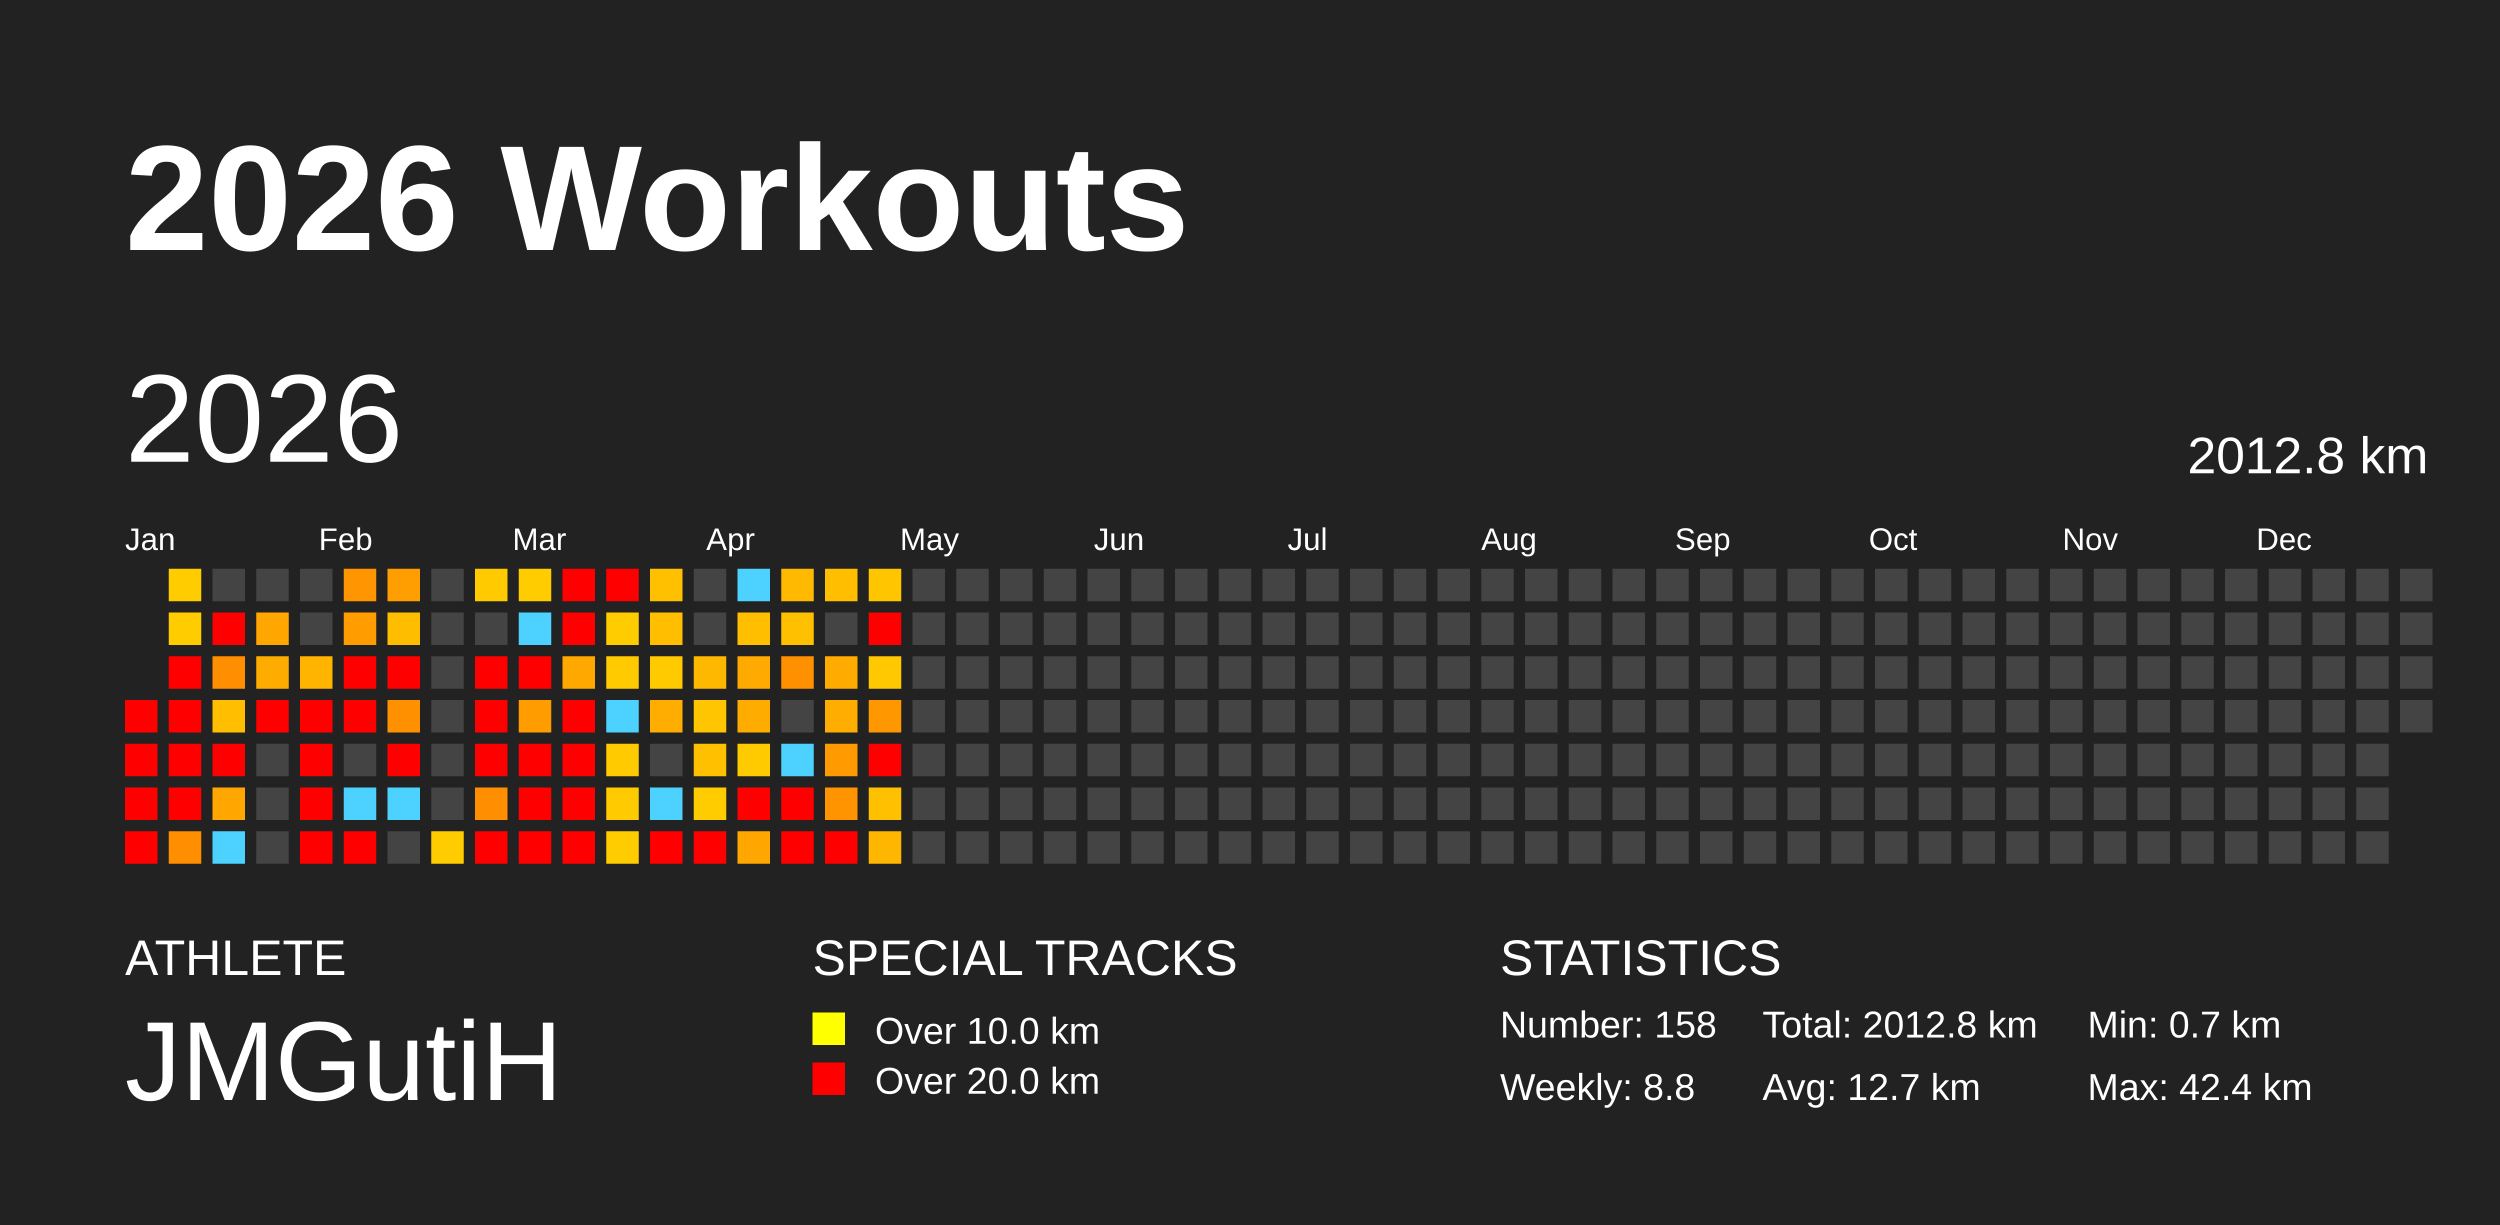
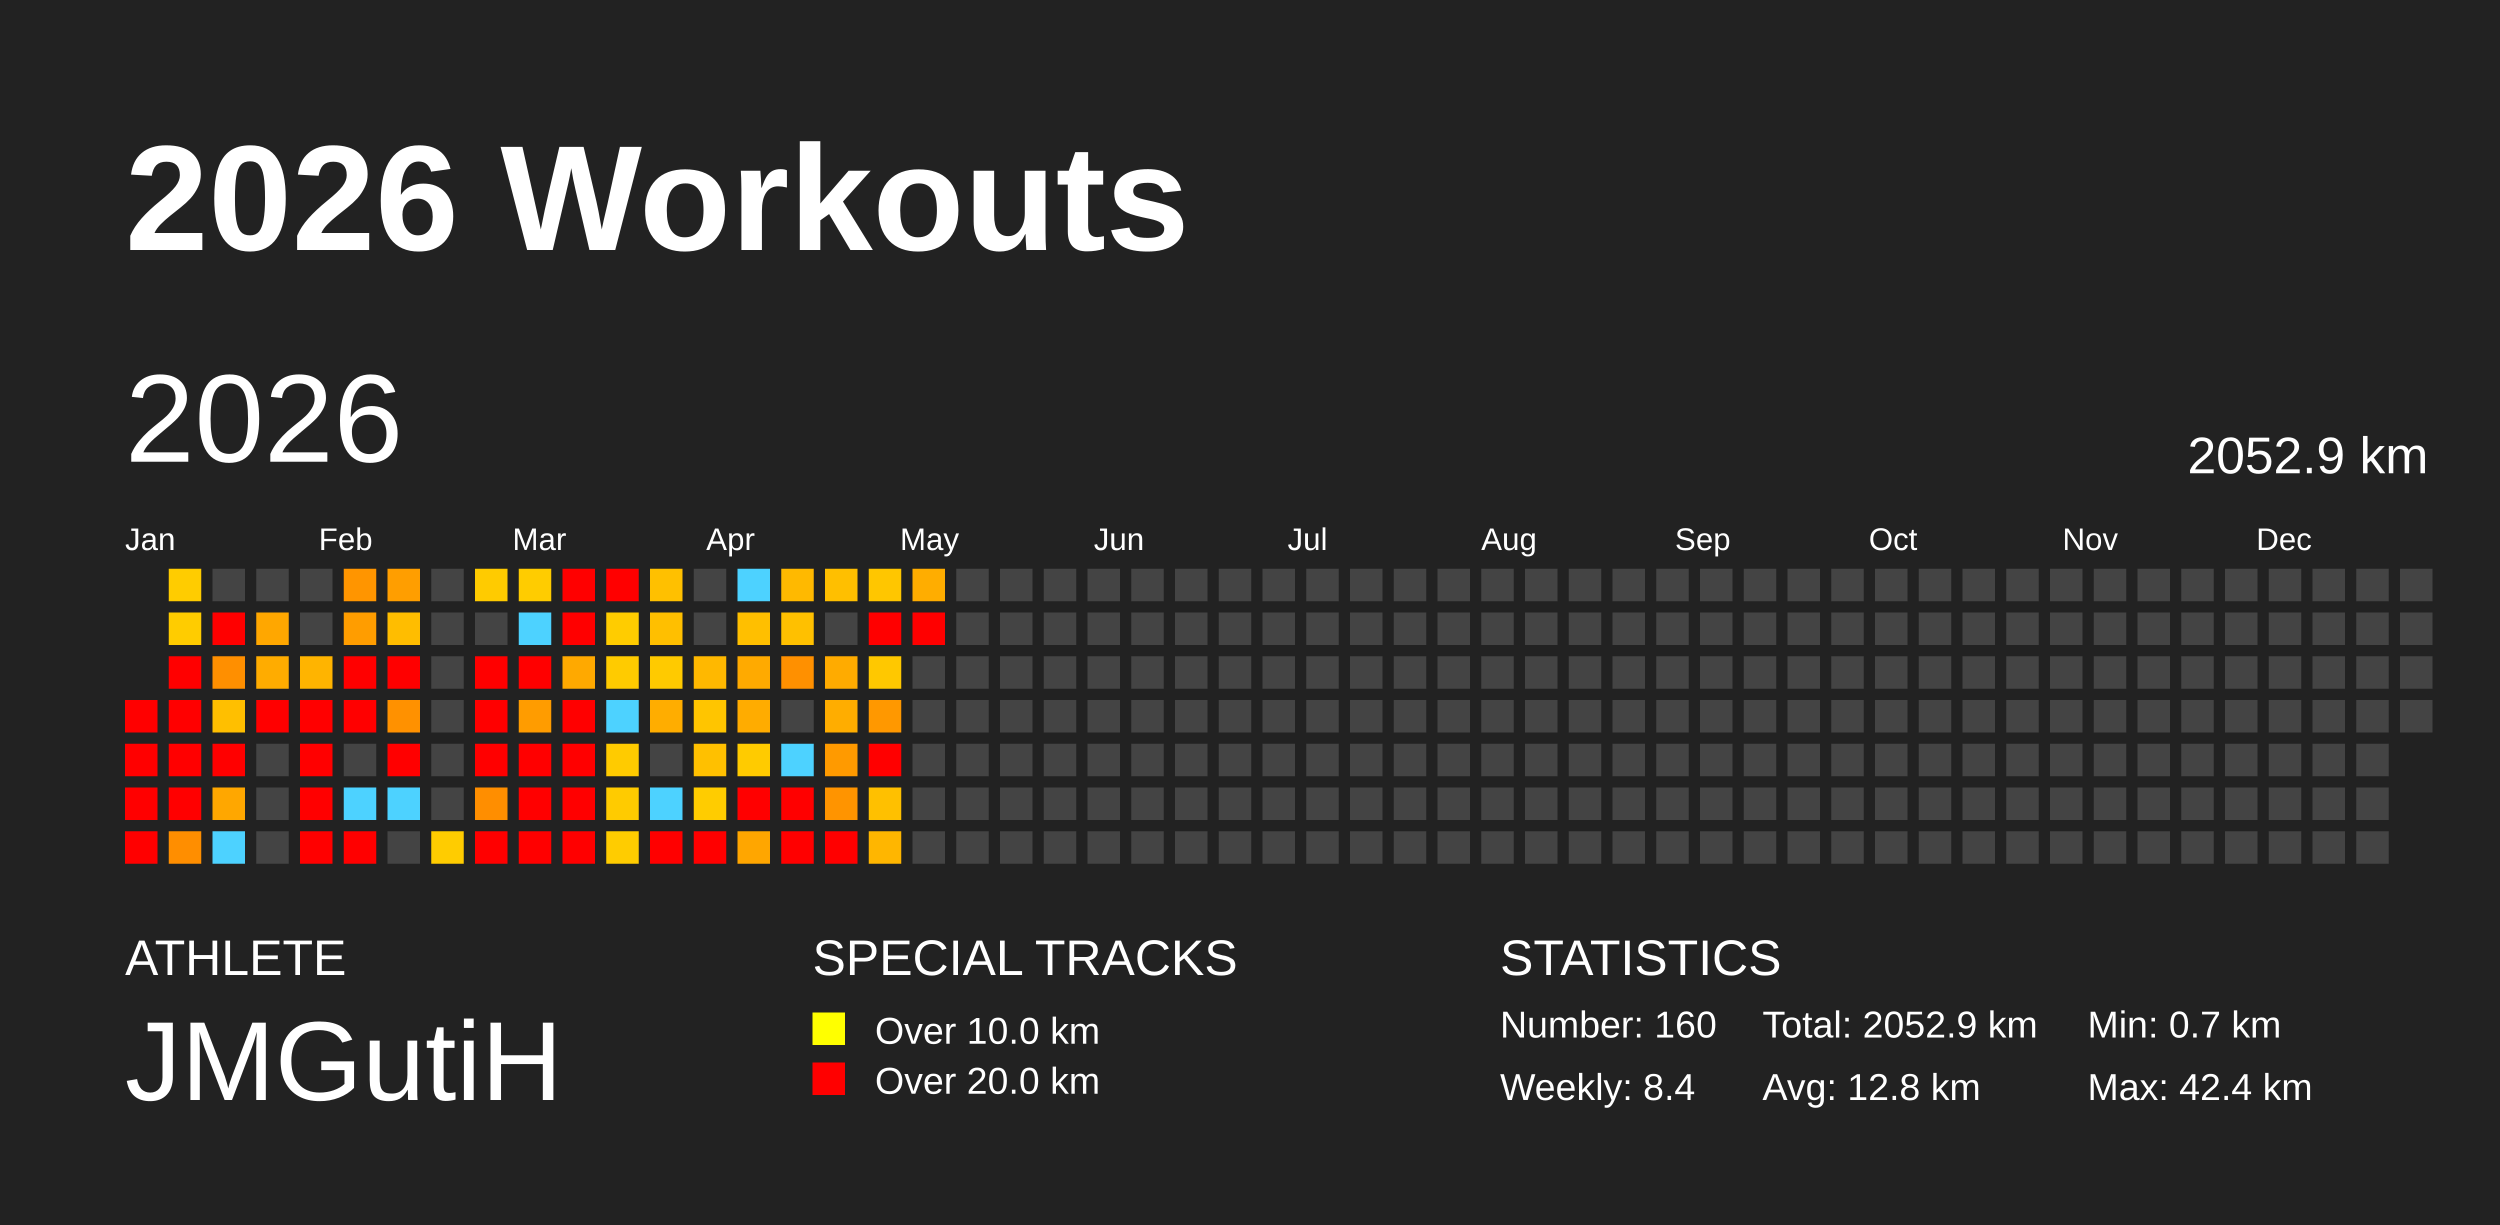
<svg xmlns="http://www.w3.org/2000/svg" baseProfile="full" height="98mm" version="1.1" viewBox="0,0,200,98" width="200mm">
  <defs />
  <rect fill="#222222" height="98" width="200" x="0" y="0" />
  <text fill="#FFFFFF" style="font-size:12px; font-family:Arial; font-weight:bold;" x="10" y="20">2026 Workouts</text>
  <text fill="#FFFFFF" style="font-size:4px; font-family:Arial" x="10" y="78">ATHLETE</text>
  <text fill="#FFFFFF" style="font-size:9px; font-family:Arial" x="10" y="88">JMGutiH</text>
  <text fill="#FFFFFF" style="font-size:4px; font-family:Arial" x="65" y="78">SPECIAL TRACKS</text>
  <rect fill="yellow" height="2.6" width="2.6" x="65" y="81" />
  <text fill="#FFFFFF" style="font-size:3px; font-family:Arial" x="70" y="83.5">Over 10.0 km</text>
  <rect fill="red" height="2.6" width="2.6" x="65" y="85" />
  <text fill="#FFFFFF" style="font-size:3px; font-family:Arial" x="70" y="87.5">Over 20.0 km</text>
  <text fill="#FFFFFF" style="font-size:4px; font-family:Arial" x="120" y="78">STATISTICS</text>
-   <text fill="#FFFFFF" style="font-size:3px; font-family:Arial" x="120" y="83">Number: 158</text>
-   <text fill="#FFFFFF" style="font-size:3px; font-family:Arial" x="120" y="88">Weekly: 8.8</text>
-   <text fill="#FFFFFF" style="font-size:3px; font-family:Arial" x="141" y="83">Total: 2012.8 km</text>
-   <text fill="#FFFFFF" style="font-size:3px; font-family:Arial" x="141" y="88">Avg: 12.7 km</text>
+   <text fill="#FFFFFF" style="font-size:3px; font-family:Arial" x="120" y="83">Number: 160</text>
+   <text fill="#FFFFFF" style="font-size:3px; font-family:Arial" x="120" y="88">Weekly: 8.4</text>
+   <text fill="#FFFFFF" style="font-size:3px; font-family:Arial" x="141" y="83">Total: 2052.9 km</text>
+   <text fill="#FFFFFF" style="font-size:3px; font-family:Arial" x="141" y="88">Avg: 12.8 km</text>
  <text fill="#FFFFFF" style="font-size:3px; font-family:Arial" x="167" y="83">Min: 0.7 km</text>
  <text fill="#FFFFFF" style="font-size:3px; font-family:Arial" x="167" y="88">Max: 42.4 km</text>
  <text dominant-baseline="hanging" fill="#FFFFFF" style="font-size:10.0px; font-family:Arial;" x="10" y="30">2026</text>
-   <text dominant-baseline="hanging" fill="#FFFFFF" style="font-size:4.125px; font-family:Arial;" x="175" y="35">2012.8 km</text>
+   <text dominant-baseline="hanging" fill="#FFFFFF" style="font-size:4.125px; font-family:Arial;" x="175" y="35">2052.9 km</text>
  <text fill="#FFFFFF" style="font-size:2.5px; font-family:Arial" x="10.0" y="44">Jan</text>
  <text fill="#FFFFFF" style="font-size:2.5px; font-family:Arial" x="25.5" y="44">Feb</text>
  <text fill="#FFFFFF" style="font-size:2.5px; font-family:Arial" x="41.0" y="44">Mar</text>
  <text fill="#FFFFFF" style="font-size:2.5px; font-family:Arial" x="56.5" y="44">Apr</text>
  <text fill="#FFFFFF" style="font-size:2.5px; font-family:Arial" x="72.0" y="44">May</text>
  <text fill="#FFFFFF" style="font-size:2.5px; font-family:Arial" x="87.5" y="44">Jun</text>
  <text fill="#FFFFFF" style="font-size:2.5px; font-family:Arial" x="103.0" y="44">Jul</text>
  <text fill="#FFFFFF" style="font-size:2.5px; font-family:Arial" x="118.5" y="44">Aug</text>
  <text fill="#FFFFFF" style="font-size:2.5px; font-family:Arial" x="134.0" y="44">Sep</text>
  <text fill="#FFFFFF" style="font-size:2.5px; font-family:Arial" x="149.5" y="44">Oct</text>
  <text fill="#FFFFFF" style="font-size:2.5px; font-family:Arial" x="165.0" y="44">Nov</text>
  <text fill="#FFFFFF" style="font-size:2.5px; font-family:Arial" x="180.5" y="44">Dec</text>
  <rect fill="red" height="2.6" width="2.6" x="10.0" y="56.0" />
  <rect fill="red" height="2.6" width="2.6" x="10.0" y="59.5" />
  <rect fill="red" height="2.6" width="2.6" x="10.0" y="63.0" />
  <rect fill="red" height="2.6" width="2.6" x="10.0" y="66.5" />
  <rect fill="#ffcc00" height="2.6" width="2.6" x="13.5" y="45.5" />
  <rect fill="#ffcc00" height="2.6" width="2.6" x="13.5" y="49.0" />
  <rect fill="red" height="2.6" width="2.6" x="13.5" y="52.5" />
  <rect fill="red" height="2.6" width="2.6" x="13.5" y="56.0" />
  <rect fill="red" height="2.6" width="2.6" x="13.5" y="59.5" />
  <rect fill="red" height="2.6" width="2.6" x="13.5" y="63.0" />
  <rect fill="#ff8e00" height="2.6" width="2.6" x="13.5" y="66.5" />
  <rect fill="#444444" height="2.6" width="2.6" x="17.0" y="45.5" />
  <rect fill="red" height="2.6" width="2.6" x="17.0" y="49.0" />
  <rect fill="#ff8f00" height="2.6" width="2.6" x="17.0" y="52.5" />
  <rect fill="#ffbf00" height="2.6" width="2.6" x="17.0" y="56.0" />
  <rect fill="red" height="2.6" width="2.6" x="17.0" y="59.5" />
  <rect fill="#ffa700" height="2.6" width="2.6" x="17.0" y="63.0" />
  <rect fill="#4dd2ff" height="2.6" width="2.6" x="17.0" y="66.5" />
  <rect fill="#444444" height="2.6" width="2.6" x="20.5" y="45.5" />
  <rect fill="#ffa700" height="2.6" width="2.6" x="20.5" y="49.0" />
  <rect fill="#ffac00" height="2.6" width="2.6" x="20.5" y="52.5" />
  <rect fill="red" height="2.6" width="2.6" x="20.5" y="56.0" />
  <rect fill="#444444" height="2.6" width="2.6" x="20.5" y="59.5" />
  <rect fill="#444444" height="2.6" width="2.6" x="20.5" y="63.0" />
  <rect fill="#444444" height="2.6" width="2.6" x="20.5" y="66.5" />
  <rect fill="#444444" height="2.6" width="2.6" x="24.0" y="45.5" />
  <rect fill="#444444" height="2.6" width="2.6" x="24.0" y="49.0" />
  <rect fill="#ffb400" height="2.6" width="2.6" x="24.0" y="52.5" />
  <rect fill="red" height="2.6" width="2.6" x="24.0" y="56.0" />
  <rect fill="red" height="2.6" width="2.6" x="24.0" y="59.5" />
  <rect fill="red" height="2.6" width="2.6" x="24.0" y="63.0" />
  <rect fill="red" height="2.6" width="2.6" x="24.0" y="66.5" />
  <rect fill="#ff9500" height="2.6" width="2.6" x="27.5" y="45.5" />
  <rect fill="#ff9d00" height="2.6" width="2.6" x="27.5" y="49.0" />
  <rect fill="red" height="2.6" width="2.6" x="27.5" y="52.5" />
  <rect fill="red" height="2.6" width="2.6" x="27.5" y="56.0" />
  <rect fill="#444444" height="2.6" width="2.6" x="27.5" y="59.5" />
  <rect fill="#4dd2ff" height="2.6" width="2.6" x="27.5" y="63.0" />
  <rect fill="red" height="2.6" width="2.6" x="27.5" y="66.5" />
  <rect fill="#ff9e00" height="2.6" width="2.6" x="31.0" y="45.5" />
  <rect fill="#ffbd00" height="2.6" width="2.6" x="31.0" y="49.0" />
  <rect fill="red" height="2.6" width="2.6" x="31.0" y="52.5" />
  <rect fill="#ff9100" height="2.6" width="2.6" x="31.0" y="56.0" />
  <rect fill="red" height="2.6" width="2.6" x="31.0" y="59.5" />
  <rect fill="#4dd2ff" height="2.6" width="2.6" x="31.0" y="63.0" />
  <rect fill="#444444" height="2.6" width="2.6" x="31.0" y="66.5" />
  <rect fill="#444444" height="2.6" width="2.6" x="34.5" y="45.5" />
  <rect fill="#444444" height="2.6" width="2.6" x="34.5" y="49.0" />
  <rect fill="#444444" height="2.6" width="2.6" x="34.5" y="52.5" />
  <rect fill="#444444" height="2.6" width="2.6" x="34.5" y="56.0" />
  <rect fill="#444444" height="2.6" width="2.6" x="34.5" y="59.5" />
  <rect fill="#444444" height="2.6" width="2.6" x="34.5" y="63.0" />
  <rect fill="#ffcc00" height="2.6" width="2.6" x="34.5" y="66.5" />
  <rect fill="#ffcb00" height="2.6" width="2.6" x="38.0" y="45.5" />
  <rect fill="#444444" height="2.6" width="2.6" x="38.0" y="49.0" />
  <rect fill="red" height="2.6" width="2.6" x="38.0" y="52.5" />
  <rect fill="red" height="2.6" width="2.6" x="38.0" y="56.0" />
  <rect fill="red" height="2.6" width="2.6" x="38.0" y="59.5" />
  <rect fill="#ff8e00" height="2.6" width="2.6" x="38.0" y="63.0" />
  <rect fill="red" height="2.6" width="2.6" x="38.0" y="66.5" />
  <rect fill="#ffcc00" height="2.6" width="2.6" x="41.5" y="45.5" />
  <rect fill="#4dd2ff" height="2.6" width="2.6" x="41.5" y="49.0" />
  <rect fill="red" height="2.6" width="2.6" x="41.5" y="52.5" />
  <rect fill="#ff9c00" height="2.6" width="2.6" x="41.5" y="56.0" />
  <rect fill="red" height="2.6" width="2.6" x="41.5" y="59.5" />
  <rect fill="red" height="2.6" width="2.6" x="41.5" y="63.0" />
  <rect fill="red" height="2.6" width="2.6" x="41.5" y="66.5" />
  <rect fill="red" height="2.6" width="2.6" x="45.0" y="45.5" />
  <rect fill="red" height="2.6" width="2.6" x="45.0" y="49.0" />
  <rect fill="#ffa900" height="2.6" width="2.6" x="45.0" y="52.5" />
  <rect fill="red" height="2.6" width="2.6" x="45.0" y="56.0" />
  <rect fill="red" height="2.6" width="2.6" x="45.0" y="59.5" />
  <rect fill="red" height="2.6" width="2.6" x="45.0" y="63.0" />
  <rect fill="red" height="2.6" width="2.6" x="45.0" y="66.5" />
  <rect fill="red" height="2.6" width="2.6" x="48.5" y="45.5" />
  <rect fill="#ffcc00" height="2.6" width="2.6" x="48.5" y="49.0" />
  <rect fill="#ffcb00" height="2.6" width="2.6" x="48.5" y="52.5" />
  <rect fill="#4dd2ff" height="2.6" width="2.6" x="48.5" y="56.0" />
  <rect fill="#ffcb00" height="2.6" width="2.6" x="48.5" y="59.5" />
  <rect fill="#ffcb00" height="2.6" width="2.6" x="48.5" y="63.0" />
  <rect fill="#ffcc00" height="2.6" width="2.6" x="48.5" y="66.5" />
  <rect fill="#ffc000" height="2.6" width="2.6" x="52.0" y="45.5" />
  <rect fill="#ffbf00" height="2.6" width="2.6" x="52.0" y="49.0" />
  <rect fill="#ffca00" height="2.6" width="2.6" x="52.0" y="52.5" />
  <rect fill="#ffad00" height="2.6" width="2.6" x="52.0" y="56.0" />
  <rect fill="#444444" height="2.6" width="2.6" x="52.0" y="59.5" />
  <rect fill="#4dd2ff" height="2.6" width="2.6" x="52.0" y="63.0" />
  <rect fill="red" height="2.6" width="2.6" x="52.0" y="66.5" />
  <rect fill="#444444" height="2.6" width="2.6" x="55.5" y="45.5" />
  <rect fill="#444444" height="2.6" width="2.6" x="55.5" y="49.0" />
  <rect fill="#ffb800" height="2.6" width="2.6" x="55.5" y="52.5" />
  <rect fill="#ffc500" height="2.6" width="2.6" x="55.5" y="56.0" />
  <rect fill="#ffc000" height="2.6" width="2.6" x="55.5" y="59.5" />
  <rect fill="#ffcc00" height="2.6" width="2.6" x="55.5" y="63.0" />
  <rect fill="red" height="2.6" width="2.6" x="55.5" y="66.5" />
  <rect fill="#4dd2ff" height="2.6" width="2.6" x="59.0" y="45.5" />
  <rect fill="#ffbf00" height="2.6" width="2.6" x="59.0" y="49.0" />
  <rect fill="#ffaa00" height="2.6" width="2.6" x="59.0" y="52.5" />
  <rect fill="#ffac00" height="2.6" width="2.6" x="59.0" y="56.0" />
  <rect fill="#ffcb00" height="2.6" width="2.6" x="59.0" y="59.5" />
  <rect fill="red" height="2.6" width="2.6" x="59.0" y="63.0" />
  <rect fill="#ffa600" height="2.6" width="2.6" x="59.0" y="66.5" />
  <rect fill="#ffb900" height="2.6" width="2.6" x="62.5" y="45.5" />
  <rect fill="#ffc000" height="2.6" width="2.6" x="62.5" y="49.0" />
  <rect fill="#ff9000" height="2.6" width="2.6" x="62.5" y="52.5" />
  <rect fill="#444444" height="2.6" width="2.6" x="62.5" y="56.0" />
  <rect fill="#4dd2ff" height="2.6" width="2.6" x="62.5" y="59.5" />
  <rect fill="red" height="2.6" width="2.6" x="62.5" y="63.0" />
  <rect fill="red" height="2.6" width="2.6" x="62.5" y="66.5" />
  <rect fill="#ffbf00" height="2.6" width="2.6" x="66.0" y="45.5" />
  <rect fill="#444444" height="2.6" width="2.6" x="66.0" y="49.0" />
  <rect fill="#ffab00" height="2.6" width="2.6" x="66.0" y="52.5" />
  <rect fill="#ffad00" height="2.6" width="2.6" x="66.0" y="56.0" />
  <rect fill="#ff9a00" height="2.6" width="2.6" x="66.0" y="59.5" />
  <rect fill="#ff9400" height="2.6" width="2.6" x="66.0" y="63.0" />
  <rect fill="red" height="2.6" width="2.6" x="66.0" y="66.5" />
  <rect fill="#ffc600" height="2.6" width="2.6" x="69.5" y="45.5" />
  <rect fill="red" height="2.6" width="2.6" x="69.5" y="49.0" />
  <rect fill="#ffc800" height="2.6" width="2.6" x="69.5" y="52.5" />
  <rect fill="#ff9800" height="2.6" width="2.6" x="69.5" y="56.0" />
  <rect fill="red" height="2.6" width="2.6" x="69.5" y="59.5" />
  <rect fill="#ffc000" height="2.6" width="2.6" x="69.5" y="63.0" />
  <rect fill="#ffb600" height="2.6" width="2.6" x="69.5" y="66.5" />
-   <rect fill="#444444" height="2.6" width="2.6" x="73.0" y="45.5" />
-   <rect fill="#444444" height="2.6" width="2.6" x="73.0" y="49.0" />
+   <rect fill="#ffad00" height="2.6" width="2.6" x="73.0" y="45.5" />
+   <rect fill="red" height="2.6" width="2.6" x="73.0" y="49.0" />
  <rect fill="#444444" height="2.6" width="2.6" x="73.0" y="52.5" />
  <rect fill="#444444" height="2.6" width="2.6" x="73.0" y="56.0" />
  <rect fill="#444444" height="2.6" width="2.6" x="73.0" y="59.5" />
  <rect fill="#444444" height="2.6" width="2.6" x="73.0" y="63.0" />
  <rect fill="#444444" height="2.6" width="2.6" x="73.0" y="66.5" />
  <rect fill="#444444" height="2.6" width="2.6" x="76.5" y="45.5" />
  <rect fill="#444444" height="2.6" width="2.6" x="76.5" y="49.0" />
  <rect fill="#444444" height="2.6" width="2.6" x="76.5" y="52.5" />
  <rect fill="#444444" height="2.6" width="2.6" x="76.5" y="56.0" />
  <rect fill="#444444" height="2.6" width="2.6" x="76.5" y="59.5" />
  <rect fill="#444444" height="2.6" width="2.6" x="76.5" y="63.0" />
  <rect fill="#444444" height="2.6" width="2.6" x="76.5" y="66.5" />
  <rect fill="#444444" height="2.6" width="2.6" x="80.0" y="45.5" />
  <rect fill="#444444" height="2.6" width="2.6" x="80.0" y="49.0" />
  <rect fill="#444444" height="2.6" width="2.6" x="80.0" y="52.5" />
  <rect fill="#444444" height="2.6" width="2.6" x="80.0" y="56.0" />
  <rect fill="#444444" height="2.6" width="2.6" x="80.0" y="59.5" />
  <rect fill="#444444" height="2.6" width="2.6" x="80.0" y="63.0" />
  <rect fill="#444444" height="2.6" width="2.6" x="80.0" y="66.5" />
  <rect fill="#444444" height="2.6" width="2.6" x="83.5" y="45.5" />
  <rect fill="#444444" height="2.6" width="2.6" x="83.5" y="49.0" />
  <rect fill="#444444" height="2.6" width="2.6" x="83.5" y="52.5" />
  <rect fill="#444444" height="2.6" width="2.6" x="83.5" y="56.0" />
  <rect fill="#444444" height="2.6" width="2.6" x="83.5" y="59.5" />
  <rect fill="#444444" height="2.6" width="2.6" x="83.5" y="63.0" />
  <rect fill="#444444" height="2.6" width="2.6" x="83.5" y="66.5" />
  <rect fill="#444444" height="2.6" width="2.6" x="87.0" y="45.5" />
  <rect fill="#444444" height="2.6" width="2.6" x="87.0" y="49.0" />
  <rect fill="#444444" height="2.6" width="2.6" x="87.0" y="52.5" />
  <rect fill="#444444" height="2.6" width="2.6" x="87.0" y="56.0" />
  <rect fill="#444444" height="2.6" width="2.6" x="87.0" y="59.5" />
  <rect fill="#444444" height="2.6" width="2.6" x="87.0" y="63.0" />
  <rect fill="#444444" height="2.6" width="2.6" x="87.0" y="66.5" />
  <rect fill="#444444" height="2.6" width="2.6" x="90.5" y="45.5" />
  <rect fill="#444444" height="2.6" width="2.6" x="90.5" y="49.0" />
  <rect fill="#444444" height="2.6" width="2.6" x="90.5" y="52.5" />
  <rect fill="#444444" height="2.6" width="2.6" x="90.5" y="56.0" />
  <rect fill="#444444" height="2.6" width="2.6" x="90.5" y="59.5" />
  <rect fill="#444444" height="2.6" width="2.6" x="90.5" y="63.0" />
  <rect fill="#444444" height="2.6" width="2.6" x="90.5" y="66.5" />
  <rect fill="#444444" height="2.6" width="2.6" x="94.0" y="45.5" />
  <rect fill="#444444" height="2.6" width="2.6" x="94.0" y="49.0" />
  <rect fill="#444444" height="2.6" width="2.6" x="94.0" y="52.5" />
  <rect fill="#444444" height="2.6" width="2.6" x="94.0" y="56.0" />
  <rect fill="#444444" height="2.6" width="2.6" x="94.0" y="59.5" />
  <rect fill="#444444" height="2.6" width="2.6" x="94.0" y="63.0" />
  <rect fill="#444444" height="2.6" width="2.6" x="94.0" y="66.5" />
  <rect fill="#444444" height="2.6" width="2.6" x="97.5" y="45.5" />
  <rect fill="#444444" height="2.6" width="2.6" x="97.5" y="49.0" />
  <rect fill="#444444" height="2.6" width="2.6" x="97.5" y="52.5" />
  <rect fill="#444444" height="2.6" width="2.6" x="97.5" y="56.0" />
  <rect fill="#444444" height="2.6" width="2.6" x="97.5" y="59.5" />
  <rect fill="#444444" height="2.6" width="2.6" x="97.5" y="63.0" />
  <rect fill="#444444" height="2.6" width="2.6" x="97.5" y="66.5" />
  <rect fill="#444444" height="2.6" width="2.6" x="101.0" y="45.5" />
  <rect fill="#444444" height="2.6" width="2.6" x="101.0" y="49.0" />
  <rect fill="#444444" height="2.6" width="2.6" x="101.0" y="52.5" />
  <rect fill="#444444" height="2.6" width="2.6" x="101.0" y="56.0" />
  <rect fill="#444444" height="2.6" width="2.6" x="101.0" y="59.5" />
  <rect fill="#444444" height="2.6" width="2.6" x="101.0" y="63.0" />
  <rect fill="#444444" height="2.6" width="2.6" x="101.0" y="66.5" />
  <rect fill="#444444" height="2.6" width="2.6" x="104.5" y="45.5" />
  <rect fill="#444444" height="2.6" width="2.6" x="104.5" y="49.0" />
  <rect fill="#444444" height="2.6" width="2.6" x="104.5" y="52.5" />
  <rect fill="#444444" height="2.6" width="2.6" x="104.5" y="56.0" />
  <rect fill="#444444" height="2.6" width="2.6" x="104.5" y="59.5" />
  <rect fill="#444444" height="2.6" width="2.6" x="104.5" y="63.0" />
  <rect fill="#444444" height="2.6" width="2.6" x="104.5" y="66.5" />
  <rect fill="#444444" height="2.6" width="2.6" x="108.0" y="45.5" />
  <rect fill="#444444" height="2.6" width="2.6" x="108.0" y="49.0" />
  <rect fill="#444444" height="2.6" width="2.6" x="108.0" y="52.5" />
  <rect fill="#444444" height="2.6" width="2.6" x="108.0" y="56.0" />
  <rect fill="#444444" height="2.6" width="2.6" x="108.0" y="59.5" />
  <rect fill="#444444" height="2.6" width="2.6" x="108.0" y="63.0" />
  <rect fill="#444444" height="2.6" width="2.6" x="108.0" y="66.5" />
  <rect fill="#444444" height="2.6" width="2.6" x="111.5" y="45.5" />
  <rect fill="#444444" height="2.6" width="2.6" x="111.5" y="49.0" />
  <rect fill="#444444" height="2.6" width="2.6" x="111.5" y="52.5" />
  <rect fill="#444444" height="2.6" width="2.6" x="111.5" y="56.0" />
  <rect fill="#444444" height="2.6" width="2.6" x="111.5" y="59.5" />
  <rect fill="#444444" height="2.6" width="2.6" x="111.5" y="63.0" />
  <rect fill="#444444" height="2.6" width="2.6" x="111.5" y="66.5" />
  <rect fill="#444444" height="2.6" width="2.6" x="115.0" y="45.5" />
  <rect fill="#444444" height="2.6" width="2.6" x="115.0" y="49.0" />
  <rect fill="#444444" height="2.6" width="2.6" x="115.0" y="52.5" />
  <rect fill="#444444" height="2.6" width="2.6" x="115.0" y="56.0" />
  <rect fill="#444444" height="2.6" width="2.6" x="115.0" y="59.5" />
  <rect fill="#444444" height="2.6" width="2.6" x="115.0" y="63.0" />
  <rect fill="#444444" height="2.6" width="2.6" x="115.0" y="66.5" />
  <rect fill="#444444" height="2.6" width="2.6" x="118.5" y="45.5" />
  <rect fill="#444444" height="2.6" width="2.6" x="118.5" y="49.0" />
  <rect fill="#444444" height="2.6" width="2.6" x="118.5" y="52.5" />
  <rect fill="#444444" height="2.6" width="2.6" x="118.5" y="56.0" />
  <rect fill="#444444" height="2.6" width="2.6" x="118.5" y="59.5" />
  <rect fill="#444444" height="2.6" width="2.6" x="118.5" y="63.0" />
  <rect fill="#444444" height="2.6" width="2.6" x="118.5" y="66.5" />
  <rect fill="#444444" height="2.6" width="2.6" x="122.0" y="45.5" />
  <rect fill="#444444" height="2.6" width="2.6" x="122.0" y="49.0" />
  <rect fill="#444444" height="2.6" width="2.6" x="122.0" y="52.5" />
  <rect fill="#444444" height="2.6" width="2.6" x="122.0" y="56.0" />
  <rect fill="#444444" height="2.6" width="2.6" x="122.0" y="59.5" />
  <rect fill="#444444" height="2.6" width="2.6" x="122.0" y="63.0" />
  <rect fill="#444444" height="2.6" width="2.6" x="122.0" y="66.5" />
  <rect fill="#444444" height="2.6" width="2.6" x="125.5" y="45.5" />
  <rect fill="#444444" height="2.6" width="2.6" x="125.5" y="49.0" />
  <rect fill="#444444" height="2.6" width="2.6" x="125.5" y="52.5" />
  <rect fill="#444444" height="2.6" width="2.6" x="125.5" y="56.0" />
  <rect fill="#444444" height="2.6" width="2.6" x="125.5" y="59.5" />
  <rect fill="#444444" height="2.6" width="2.6" x="125.5" y="63.0" />
  <rect fill="#444444" height="2.6" width="2.6" x="125.5" y="66.5" />
  <rect fill="#444444" height="2.6" width="2.6" x="129.0" y="45.5" />
  <rect fill="#444444" height="2.6" width="2.6" x="129.0" y="49.0" />
  <rect fill="#444444" height="2.6" width="2.6" x="129.0" y="52.5" />
  <rect fill="#444444" height="2.6" width="2.6" x="129.0" y="56.0" />
  <rect fill="#444444" height="2.6" width="2.6" x="129.0" y="59.5" />
  <rect fill="#444444" height="2.6" width="2.6" x="129.0" y="63.0" />
  <rect fill="#444444" height="2.6" width="2.6" x="129.0" y="66.5" />
  <rect fill="#444444" height="2.6" width="2.6" x="132.5" y="45.5" />
  <rect fill="#444444" height="2.6" width="2.6" x="132.5" y="49.0" />
  <rect fill="#444444" height="2.6" width="2.6" x="132.5" y="52.5" />
  <rect fill="#444444" height="2.6" width="2.6" x="132.5" y="56.0" />
  <rect fill="#444444" height="2.6" width="2.6" x="132.5" y="59.5" />
  <rect fill="#444444" height="2.6" width="2.6" x="132.5" y="63.0" />
  <rect fill="#444444" height="2.6" width="2.6" x="132.5" y="66.5" />
  <rect fill="#444444" height="2.6" width="2.6" x="136.0" y="45.5" />
  <rect fill="#444444" height="2.6" width="2.6" x="136.0" y="49.0" />
  <rect fill="#444444" height="2.6" width="2.6" x="136.0" y="52.5" />
  <rect fill="#444444" height="2.6" width="2.6" x="136.0" y="56.0" />
  <rect fill="#444444" height="2.6" width="2.6" x="136.0" y="59.5" />
  <rect fill="#444444" height="2.6" width="2.6" x="136.0" y="63.0" />
  <rect fill="#444444" height="2.6" width="2.6" x="136.0" y="66.5" />
  <rect fill="#444444" height="2.6" width="2.6" x="139.5" y="45.5" />
  <rect fill="#444444" height="2.6" width="2.6" x="139.5" y="49.0" />
  <rect fill="#444444" height="2.6" width="2.6" x="139.5" y="52.5" />
  <rect fill="#444444" height="2.6" width="2.6" x="139.5" y="56.0" />
  <rect fill="#444444" height="2.6" width="2.6" x="139.5" y="59.5" />
  <rect fill="#444444" height="2.6" width="2.6" x="139.5" y="63.0" />
  <rect fill="#444444" height="2.6" width="2.6" x="139.5" y="66.5" />
  <rect fill="#444444" height="2.6" width="2.6" x="143.0" y="45.5" />
  <rect fill="#444444" height="2.6" width="2.6" x="143.0" y="49.0" />
  <rect fill="#444444" height="2.6" width="2.6" x="143.0" y="52.5" />
  <rect fill="#444444" height="2.6" width="2.6" x="143.0" y="56.0" />
  <rect fill="#444444" height="2.6" width="2.6" x="143.0" y="59.5" />
  <rect fill="#444444" height="2.6" width="2.6" x="143.0" y="63.0" />
  <rect fill="#444444" height="2.6" width="2.6" x="143.0" y="66.5" />
  <rect fill="#444444" height="2.6" width="2.6" x="146.5" y="45.5" />
  <rect fill="#444444" height="2.6" width="2.6" x="146.5" y="49.0" />
  <rect fill="#444444" height="2.6" width="2.6" x="146.5" y="52.5" />
  <rect fill="#444444" height="2.6" width="2.6" x="146.5" y="56.0" />
  <rect fill="#444444" height="2.6" width="2.6" x="146.5" y="59.5" />
  <rect fill="#444444" height="2.6" width="2.6" x="146.5" y="63.0" />
  <rect fill="#444444" height="2.6" width="2.6" x="146.5" y="66.5" />
  <rect fill="#444444" height="2.6" width="2.6" x="150.0" y="45.5" />
  <rect fill="#444444" height="2.6" width="2.6" x="150.0" y="49.0" />
  <rect fill="#444444" height="2.6" width="2.6" x="150.0" y="52.5" />
  <rect fill="#444444" height="2.6" width="2.6" x="150.0" y="56.0" />
  <rect fill="#444444" height="2.6" width="2.6" x="150.0" y="59.5" />
  <rect fill="#444444" height="2.6" width="2.6" x="150.0" y="63.0" />
  <rect fill="#444444" height="2.6" width="2.6" x="150.0" y="66.5" />
  <rect fill="#444444" height="2.6" width="2.6" x="153.5" y="45.5" />
  <rect fill="#444444" height="2.6" width="2.6" x="153.5" y="49.0" />
  <rect fill="#444444" height="2.6" width="2.6" x="153.5" y="52.5" />
  <rect fill="#444444" height="2.6" width="2.6" x="153.5" y="56.0" />
  <rect fill="#444444" height="2.6" width="2.6" x="153.5" y="59.5" />
  <rect fill="#444444" height="2.6" width="2.6" x="153.5" y="63.0" />
  <rect fill="#444444" height="2.6" width="2.6" x="153.5" y="66.5" />
  <rect fill="#444444" height="2.6" width="2.6" x="157.0" y="45.5" />
  <rect fill="#444444" height="2.6" width="2.6" x="157.0" y="49.0" />
  <rect fill="#444444" height="2.6" width="2.6" x="157.0" y="52.5" />
  <rect fill="#444444" height="2.6" width="2.6" x="157.0" y="56.0" />
  <rect fill="#444444" height="2.6" width="2.6" x="157.0" y="59.5" />
  <rect fill="#444444" height="2.6" width="2.6" x="157.0" y="63.0" />
  <rect fill="#444444" height="2.6" width="2.6" x="157.0" y="66.5" />
  <rect fill="#444444" height="2.6" width="2.6" x="160.5" y="45.5" />
  <rect fill="#444444" height="2.6" width="2.6" x="160.5" y="49.0" />
  <rect fill="#444444" height="2.6" width="2.6" x="160.5" y="52.5" />
  <rect fill="#444444" height="2.6" width="2.6" x="160.5" y="56.0" />
  <rect fill="#444444" height="2.6" width="2.6" x="160.5" y="59.5" />
  <rect fill="#444444" height="2.6" width="2.6" x="160.5" y="63.0" />
  <rect fill="#444444" height="2.6" width="2.6" x="160.5" y="66.5" />
  <rect fill="#444444" height="2.6" width="2.6" x="164.0" y="45.5" />
  <rect fill="#444444" height="2.6" width="2.6" x="164.0" y="49.0" />
  <rect fill="#444444" height="2.6" width="2.6" x="164.0" y="52.5" />
  <rect fill="#444444" height="2.6" width="2.6" x="164.0" y="56.0" />
  <rect fill="#444444" height="2.6" width="2.6" x="164.0" y="59.5" />
  <rect fill="#444444" height="2.6" width="2.6" x="164.0" y="63.0" />
  <rect fill="#444444" height="2.6" width="2.6" x="164.0" y="66.5" />
  <rect fill="#444444" height="2.6" width="2.6" x="167.5" y="45.5" />
  <rect fill="#444444" height="2.6" width="2.6" x="167.5" y="49.0" />
  <rect fill="#444444" height="2.6" width="2.6" x="167.5" y="52.5" />
  <rect fill="#444444" height="2.6" width="2.6" x="167.5" y="56.0" />
  <rect fill="#444444" height="2.6" width="2.6" x="167.5" y="59.5" />
  <rect fill="#444444" height="2.6" width="2.6" x="167.5" y="63.0" />
  <rect fill="#444444" height="2.6" width="2.6" x="167.5" y="66.5" />
  <rect fill="#444444" height="2.6" width="2.6" x="171.0" y="45.5" />
  <rect fill="#444444" height="2.6" width="2.6" x="171.0" y="49.0" />
  <rect fill="#444444" height="2.6" width="2.6" x="171.0" y="52.5" />
  <rect fill="#444444" height="2.6" width="2.6" x="171.0" y="56.0" />
  <rect fill="#444444" height="2.6" width="2.6" x="171.0" y="59.5" />
  <rect fill="#444444" height="2.6" width="2.6" x="171.0" y="63.0" />
  <rect fill="#444444" height="2.6" width="2.6" x="171.0" y="66.5" />
  <rect fill="#444444" height="2.6" width="2.6" x="174.5" y="45.5" />
  <rect fill="#444444" height="2.6" width="2.6" x="174.5" y="49.0" />
  <rect fill="#444444" height="2.6" width="2.6" x="174.5" y="52.5" />
  <rect fill="#444444" height="2.6" width="2.6" x="174.5" y="56.0" />
  <rect fill="#444444" height="2.6" width="2.6" x="174.5" y="59.5" />
  <rect fill="#444444" height="2.6" width="2.6" x="174.5" y="63.0" />
  <rect fill="#444444" height="2.6" width="2.6" x="174.5" y="66.5" />
  <rect fill="#444444" height="2.6" width="2.6" x="178.0" y="45.5" />
  <rect fill="#444444" height="2.6" width="2.6" x="178.0" y="49.0" />
  <rect fill="#444444" height="2.6" width="2.6" x="178.0" y="52.5" />
  <rect fill="#444444" height="2.6" width="2.6" x="178.0" y="56.0" />
  <rect fill="#444444" height="2.6" width="2.6" x="178.0" y="59.5" />
  <rect fill="#444444" height="2.6" width="2.6" x="178.0" y="63.0" />
  <rect fill="#444444" height="2.6" width="2.6" x="178.0" y="66.5" />
  <rect fill="#444444" height="2.6" width="2.6" x="181.5" y="45.5" />
  <rect fill="#444444" height="2.6" width="2.6" x="181.5" y="49.0" />
  <rect fill="#444444" height="2.6" width="2.6" x="181.5" y="52.5" />
  <rect fill="#444444" height="2.6" width="2.6" x="181.5" y="56.0" />
  <rect fill="#444444" height="2.6" width="2.6" x="181.5" y="59.5" />
  <rect fill="#444444" height="2.6" width="2.6" x="181.5" y="63.0" />
  <rect fill="#444444" height="2.6" width="2.6" x="181.5" y="66.5" />
  <rect fill="#444444" height="2.6" width="2.6" x="185.0" y="45.5" />
  <rect fill="#444444" height="2.6" width="2.6" x="185.0" y="49.0" />
  <rect fill="#444444" height="2.6" width="2.6" x="185.0" y="52.5" />
  <rect fill="#444444" height="2.6" width="2.6" x="185.0" y="56.0" />
  <rect fill="#444444" height="2.6" width="2.6" x="185.0" y="59.5" />
  <rect fill="#444444" height="2.6" width="2.6" x="185.0" y="63.0" />
  <rect fill="#444444" height="2.6" width="2.6" x="185.0" y="66.5" />
  <rect fill="#444444" height="2.6" width="2.6" x="188.5" y="45.5" />
  <rect fill="#444444" height="2.6" width="2.6" x="188.5" y="49.0" />
  <rect fill="#444444" height="2.6" width="2.6" x="188.5" y="52.5" />
  <rect fill="#444444" height="2.6" width="2.6" x="188.5" y="56.0" />
  <rect fill="#444444" height="2.6" width="2.6" x="188.5" y="59.5" />
  <rect fill="#444444" height="2.6" width="2.6" x="188.5" y="63.0" />
  <rect fill="#444444" height="2.6" width="2.6" x="188.5" y="66.5" />
  <rect fill="#444444" height="2.6" width="2.6" x="192.0" y="45.5" />
  <rect fill="#444444" height="2.6" width="2.6" x="192.0" y="49.0" />
  <rect fill="#444444" height="2.6" width="2.6" x="192.0" y="52.5" />
  <rect fill="#444444" height="2.6" width="2.6" x="192.0" y="56.0" />
</svg>
